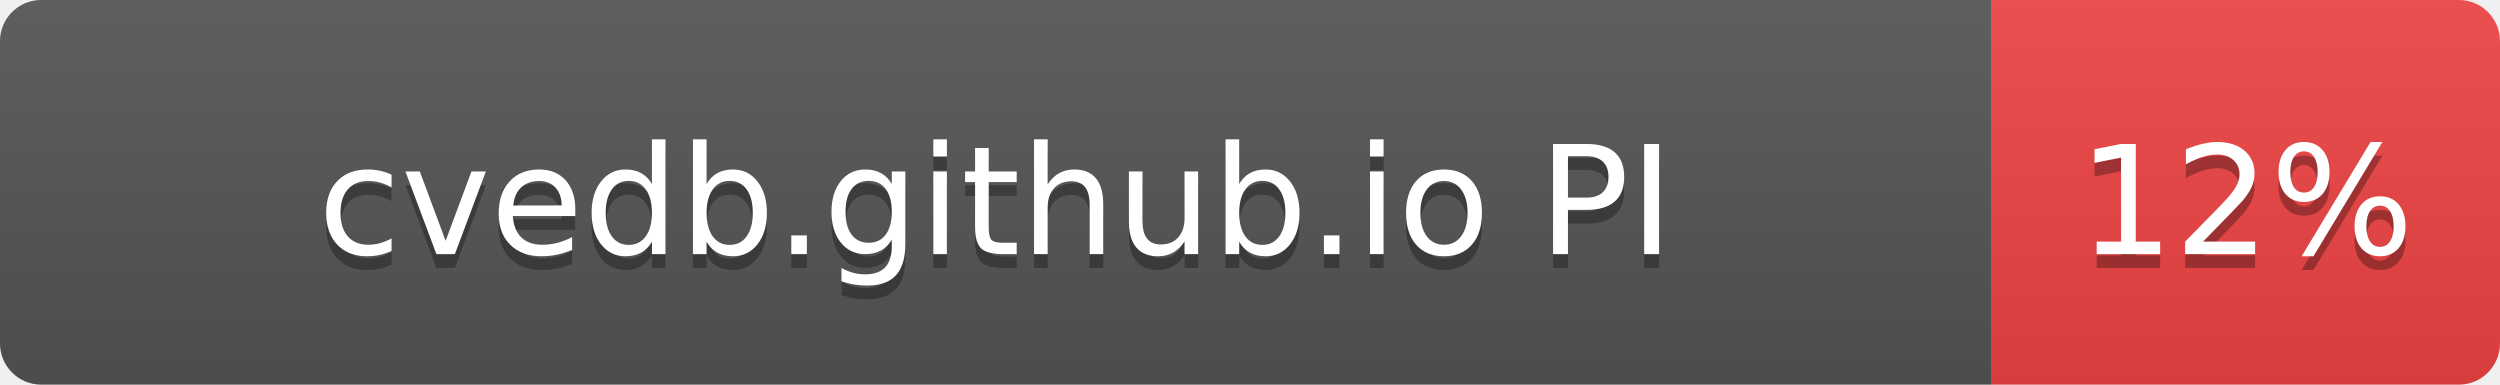
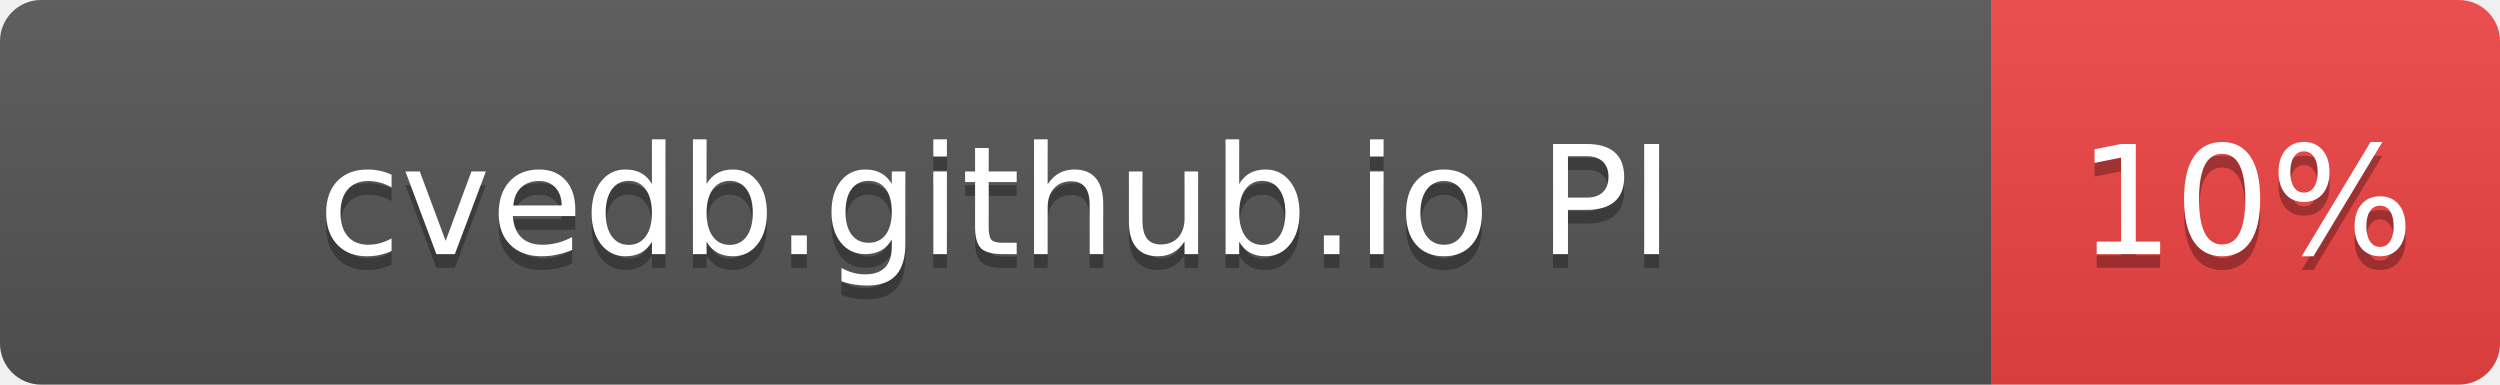
- <svg xmlns="http://www.w3.org/2000/svg" width="182" height="28" role="img" aria-label="cvedb.github.io PI: 12%">
+ <svg xmlns="http://www.w3.org/2000/svg" width="182" height="28" role="img" aria-label="cvedb.github.io PI: 10%">
  <linearGradient id="s" x2="0" y2="100%">
    <stop offset="0" stop-color="#bbb" stop-opacity=".1" />
    <stop offset="1" stop-opacity=".1" />
  </linearGradient>
  <clipPath id="r">
    <rect width="182" height="28" rx="3" fill="#fff" />
  </clipPath>
  <g clip-path="url(#r)">
    <rect width="145" height="28" fill="#555" />
    <rect x="145" width="37" height="28" fill="#EF4444" />
    <rect width="182" height="28" fill="url(#s)" />
  </g>
  <g fill="#fff" text-anchor="middle" font-family="Verdana,Geneva,DejaVu Sans,sans-serif" text-rendering="geometricPrecision" font-size="110">
    <text aria-hidden="true" x="725" y="195" fill="#010101" fill-opacity=".3" transform="scale(.1)" textLength="1116">cvedb.github.io PI</text>
    <text x="725" y="185" transform="scale(.1)" fill="#fff" textLength="1116">cvedb.github.io PI</text>
-     <text aria-hidden="true" x="1635" y="195" fill="#010101" fill-opacity=".3" transform="scale(.1)" textLength="210">12%</text>
-     <text x="1635" y="185" transform="scale(.1)" fill="#fff" textLength="210">12%</text>
+     <text aria-hidden="true" x="1635" y="195" fill="#010101" fill-opacity=".3" transform="scale(.1)" textLength="210">10%</text>
+     <text x="1635" y="185" transform="scale(.1)" fill="#fff" textLength="210">10%</text>
  </g>
</svg>
